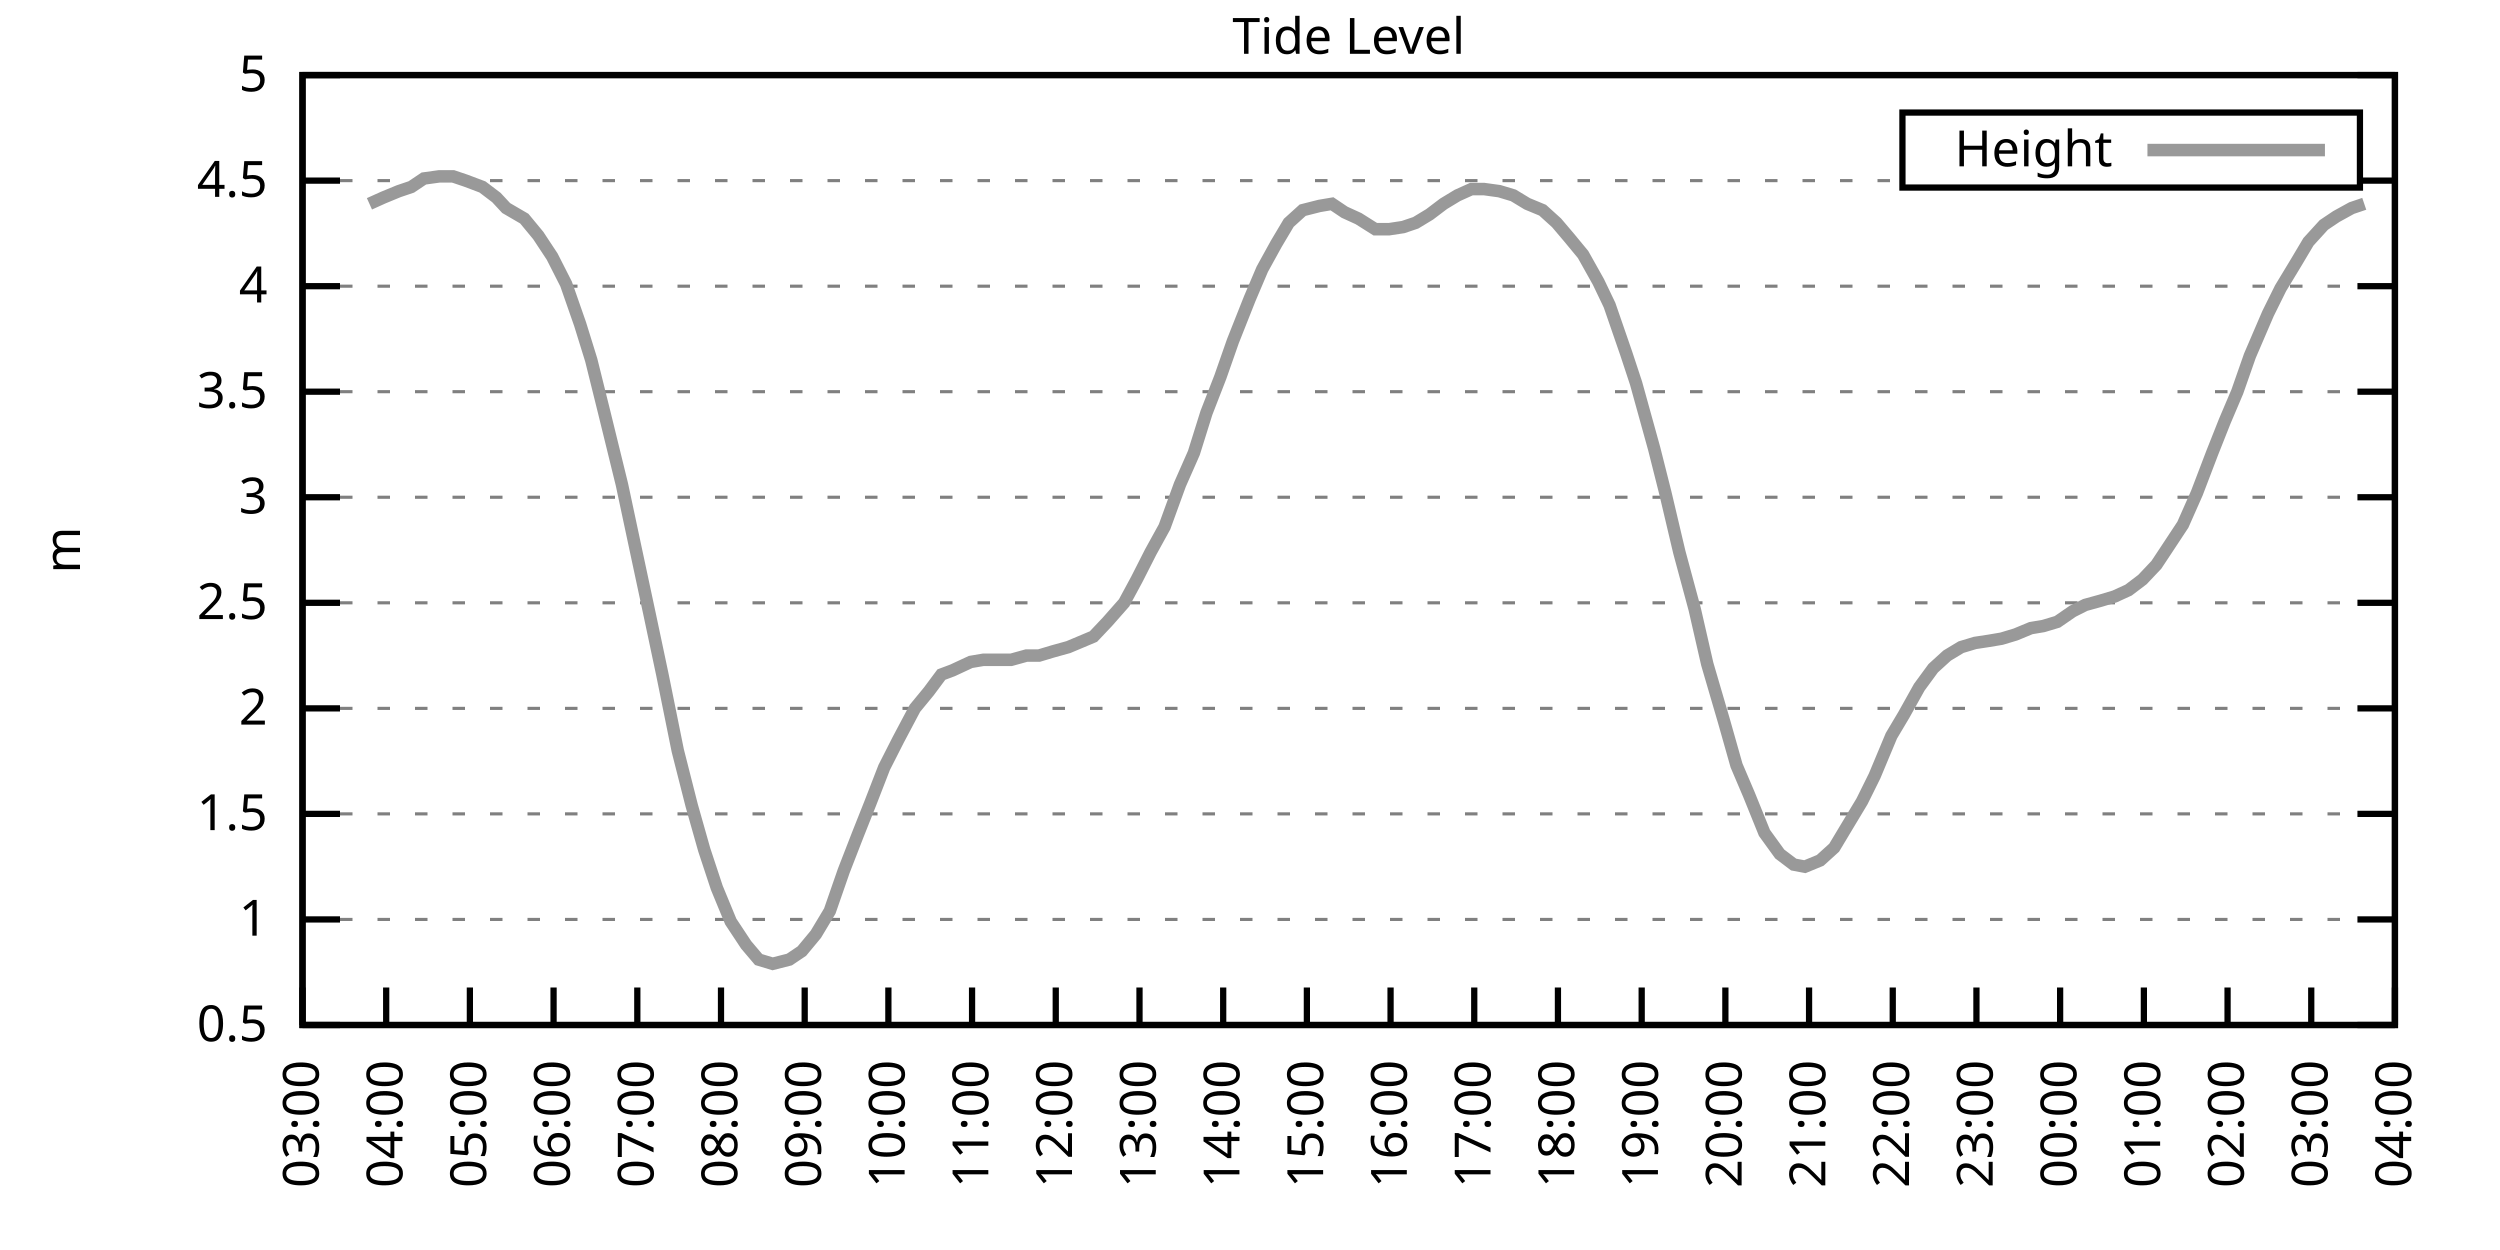
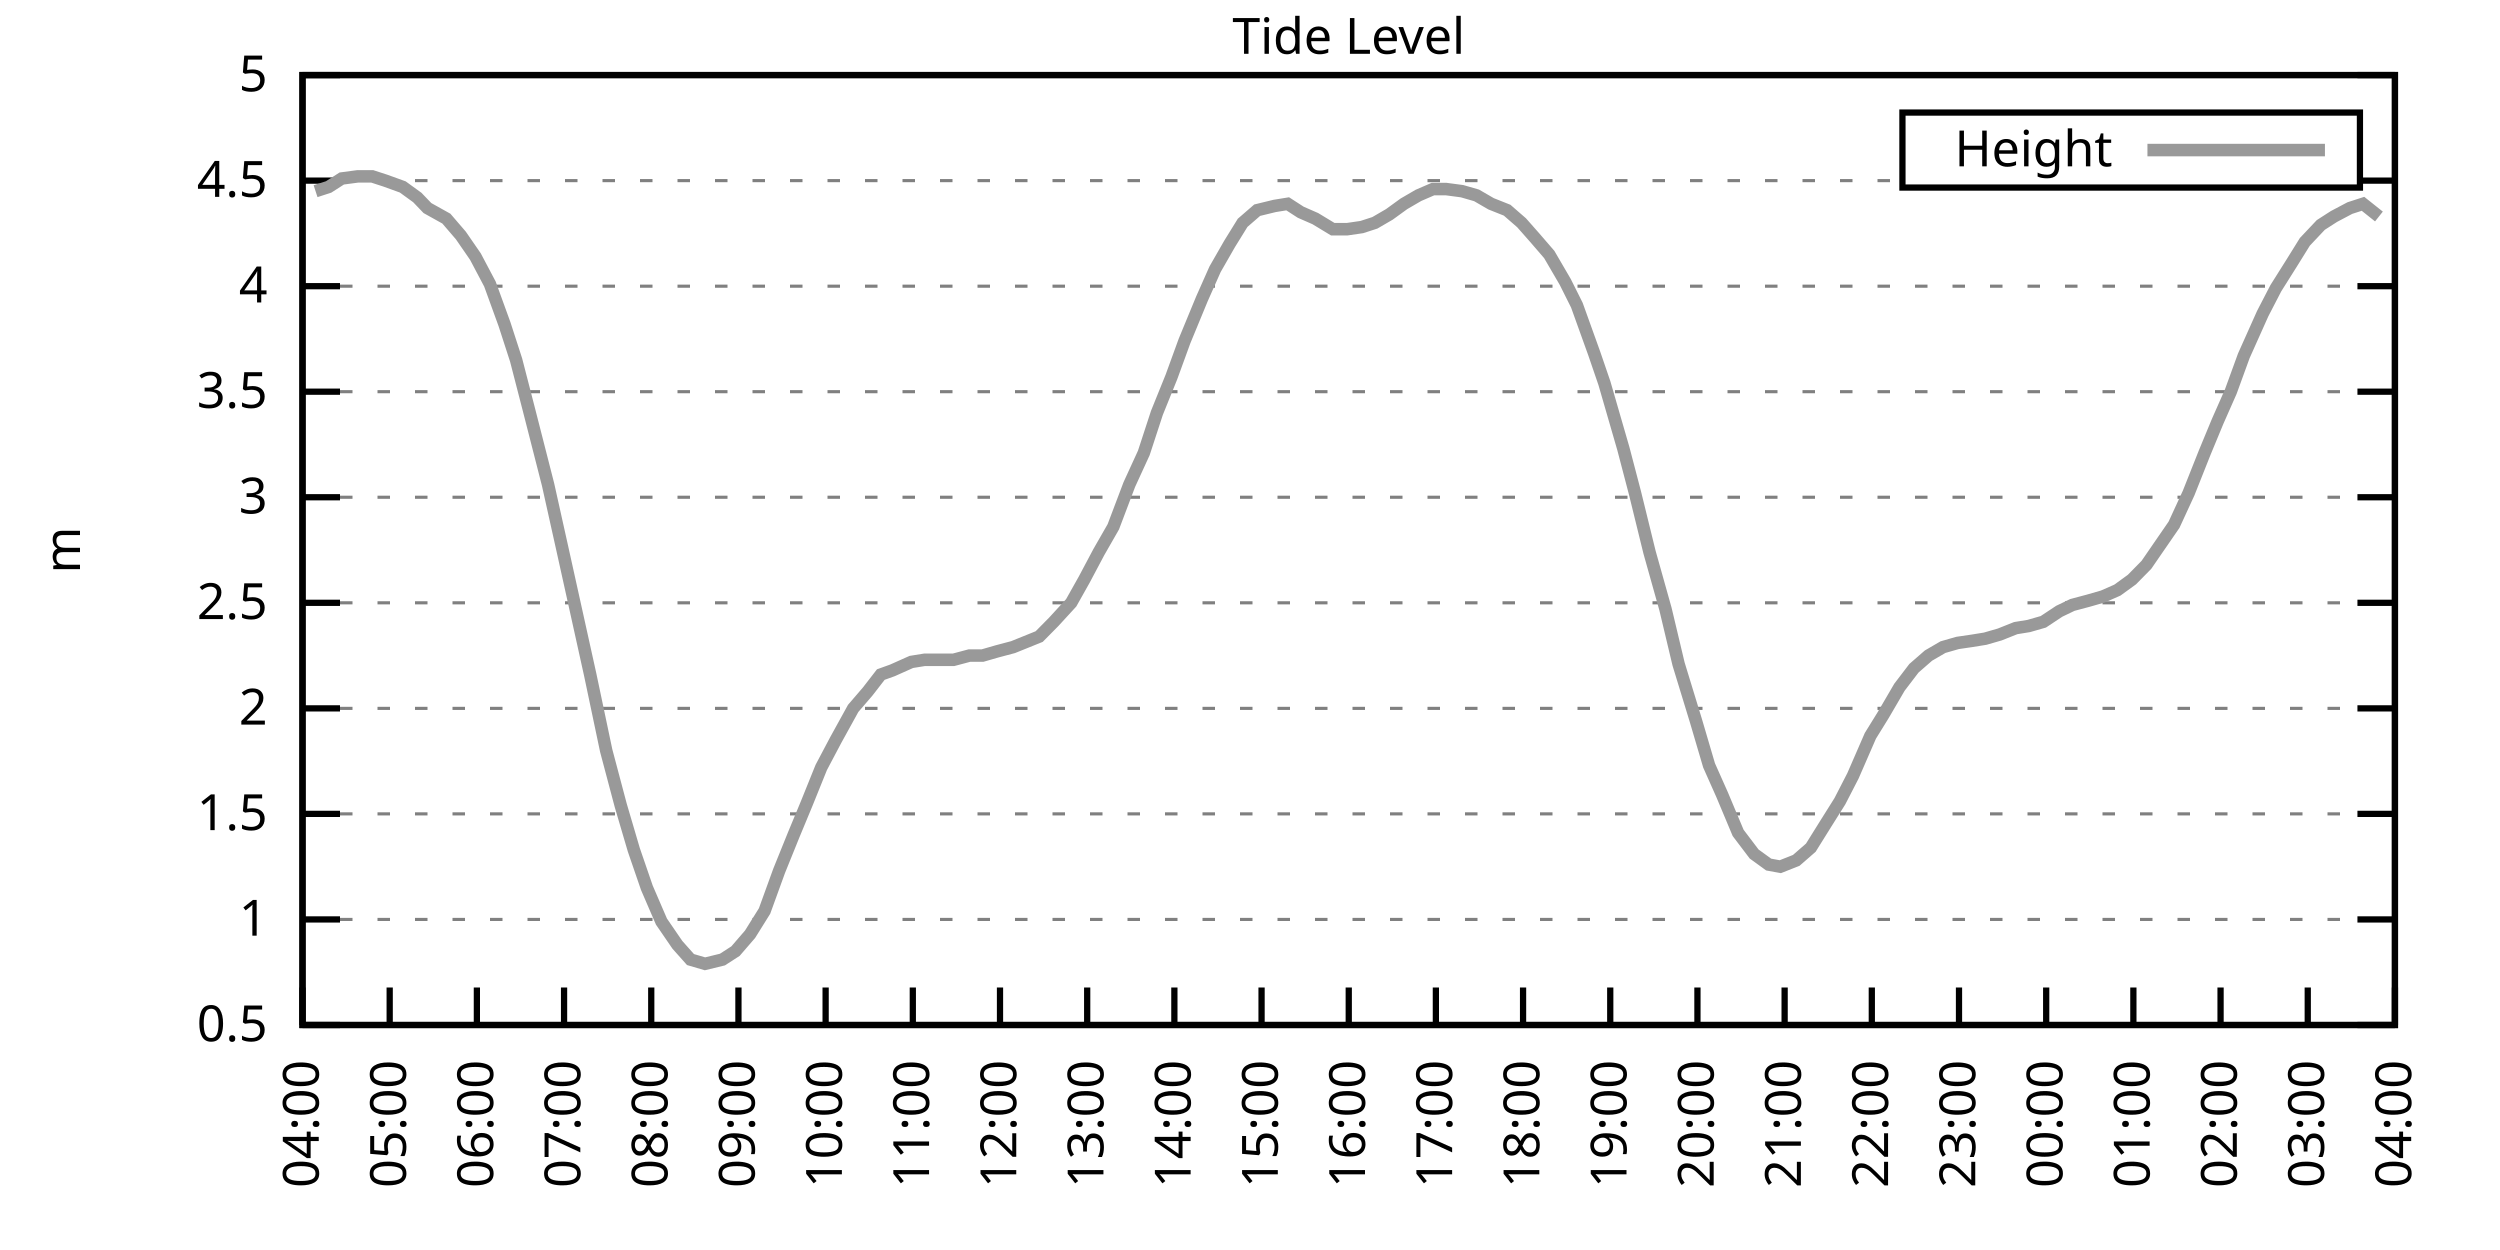
<svg xmlns="http://www.w3.org/2000/svg" xmlns:xlink="http://www.w3.org/1999/xlink" width="400" height="200" viewBox="0 0 400 200">
  <g id="gnuplot_canvas">
    <rect x="0" y="0" width="400" height="200" fill="none" />
    <defs>
      <circle id="gpDot" r="0.5" stroke-width="0.5" stroke="currentColor" />
      <path id="gpPt0" stroke-width="0.333" stroke="currentColor" d="M-1,0 h2 M0,-1 v2" />
      <path id="gpPt1" stroke-width="0.333" stroke="currentColor" d="M-1,-1 L1,1 M1,-1 L-1,1" />
      <path id="gpPt2" stroke-width="0.333" stroke="currentColor" d="M-1,0 L1,0 M0,-1 L0,1 M-1,-1 L1,1 M-1,1 L1,-1" />
      <rect id="gpPt3" stroke-width="0.333" stroke="currentColor" x="-1" y="-1" width="2" height="2" />
      <rect id="gpPt4" stroke-width="0.333" stroke="currentColor" fill="currentColor" x="-1" y="-1" width="2" height="2" />
      <circle id="gpPt5" stroke-width="0.333" stroke="currentColor" cx="0" cy="0" r="1" />
      <use xlink:href="#gpPt5" id="gpPt6" fill="currentColor" stroke="none" />
      <path id="gpPt7" stroke-width="0.333" stroke="currentColor" d="M0,-1.33 L-1.33,0.67 L1.33,0.67 z" />
      <use xlink:href="#gpPt7" id="gpPt8" fill="currentColor" stroke="none" />
      <use xlink:href="#gpPt7" id="gpPt9" stroke="currentColor" transform="rotate(180)" />
      <use xlink:href="#gpPt9" id="gpPt10" fill="currentColor" stroke="none" />
      <use xlink:href="#gpPt3" id="gpPt11" stroke="currentColor" transform="rotate(45)" />
      <use xlink:href="#gpPt11" id="gpPt12" fill="currentColor" stroke="none" />
      <path id="gpPt13" stroke-width="0.333" stroke="currentColor" d="M0,1.330 L1.265,0.411 L0.782,-1.067 L-0.782,-1.076 L-1.265,0.411 z" />
      <use xlink:href="#gpPt13" id="gpPt14" fill="currentColor" stroke="none" />
      <filter id="textbox" filterUnits="objectBoundingBox" x="0" y="0" height="1" width="1">
        <feFlood flood-color="white" flood-opacity="1" result="bgnd" />
        <feComposite in="SourceGraphic" in2="bgnd" operator="atop" />
      </filter>
      <filter id="greybox" filterUnits="objectBoundingBox" x="0" y="0" height="1" width="1">
        <feFlood flood-color="lightgrey" flood-opacity="1" result="grey" />
        <feComposite in="SourceGraphic" in2="grey" operator="atop" />
      </filter>
    </defs>
    <g fill="none" color="white" stroke="currentColor" stroke-width="1.00" stroke-linecap="butt" stroke-linejoin="miter">
</g>
    <g fill="none" color="black" stroke="currentColor" stroke-width="1.00" stroke-linecap="butt" stroke-linejoin="miter">
      <g stroke="none" shape-rendering="crispEdges">
        <polygon fill="rgb(255, 255, 255)" points="48.40,164.00 383.18,164.00 383.18,12.02 48.40,12.02 " />
      </g>
    </g>
    <g fill="none" color="black" stroke="currentColor" stroke-width="1.00" stroke-linecap="butt" stroke-linejoin="miter">
</g>
    <g fill="none" color="black" stroke="black" stroke-width="0.50" stroke-linecap="butt" stroke-linejoin="miter">
</g>
    <g fill="none" color="gray" stroke="currentColor" stroke-width="0.50" stroke-linecap="butt" stroke-linejoin="miter">
      <path stroke="gray" stroke-dasharray="2,4" class="gridline" d="M48.40,164.00 L383.19,164.00  " />
    </g>
    <g fill="none" color="gray" stroke="gray" stroke-width="1.00" stroke-linecap="butt" stroke-linejoin="miter">
</g>
    <g fill="none" color="black" stroke="currentColor" stroke-width="1.00" stroke-linecap="butt" stroke-linejoin="miter">
      <path stroke="black" d="M48.40,164.00 L54.40,164.00 M383.19,164.00 L377.19,164.00  " />
      <g transform="translate(42.80,166.60)" stroke="none" fill="black" font-family="Sans" font-size="8.00" text-anchor="end">
        <text>
          <tspan font-family="Sans"> 0.5</tspan>
        </text>
      </g>
    </g>
    <g fill="none" color="black" stroke="currentColor" stroke-width="1.00" stroke-linecap="butt" stroke-linejoin="miter">
</g>
    <g fill="none" color="black" stroke="black" stroke-width="0.50" stroke-linecap="butt" stroke-linejoin="miter">
</g>
    <g fill="none" color="gray" stroke="currentColor" stroke-width="0.50" stroke-linecap="butt" stroke-linejoin="miter">
      <path stroke="gray" stroke-dasharray="2,4" class="gridline" d="M48.40,147.11 L383.19,147.11  " />
    </g>
    <g fill="none" color="gray" stroke="gray" stroke-width="1.00" stroke-linecap="butt" stroke-linejoin="miter">
</g>
    <g fill="none" color="black" stroke="currentColor" stroke-width="1.00" stroke-linecap="butt" stroke-linejoin="miter">
      <path stroke="black" d="M48.40,147.11 L54.40,147.11 M383.19,147.11 L377.19,147.11  " />
      <g transform="translate(42.80,149.71)" stroke="none" fill="black" font-family="Sans" font-size="8.00" text-anchor="end">
        <text>
          <tspan font-family="Sans"> 1</tspan>
        </text>
      </g>
    </g>
    <g fill="none" color="black" stroke="currentColor" stroke-width="1.00" stroke-linecap="butt" stroke-linejoin="miter">
</g>
    <g fill="none" color="black" stroke="black" stroke-width="0.50" stroke-linecap="butt" stroke-linejoin="miter">
</g>
    <g fill="none" color="gray" stroke="currentColor" stroke-width="0.50" stroke-linecap="butt" stroke-linejoin="miter">
      <path stroke="gray" stroke-dasharray="2,4" class="gridline" d="M48.40,130.22 L383.19,130.22  " />
    </g>
    <g fill="none" color="gray" stroke="gray" stroke-width="1.00" stroke-linecap="butt" stroke-linejoin="miter">
</g>
    <g fill="none" color="black" stroke="currentColor" stroke-width="1.00" stroke-linecap="butt" stroke-linejoin="miter">
      <path stroke="black" d="M48.40,130.22 L54.40,130.22 M383.19,130.22 L377.19,130.22  " />
      <g transform="translate(42.80,132.82)" stroke="none" fill="black" font-family="Sans" font-size="8.00" text-anchor="end">
        <text>
          <tspan font-family="Sans"> 1.5</tspan>
        </text>
      </g>
    </g>
    <g fill="none" color="black" stroke="currentColor" stroke-width="1.00" stroke-linecap="butt" stroke-linejoin="miter">
</g>
    <g fill="none" color="black" stroke="black" stroke-width="0.50" stroke-linecap="butt" stroke-linejoin="miter">
</g>
    <g fill="none" color="gray" stroke="currentColor" stroke-width="0.50" stroke-linecap="butt" stroke-linejoin="miter">
      <path stroke="gray" stroke-dasharray="2,4" class="gridline" d="M48.40,113.34 L383.19,113.34  " />
    </g>
    <g fill="none" color="gray" stroke="gray" stroke-width="1.00" stroke-linecap="butt" stroke-linejoin="miter">
</g>
    <g fill="none" color="black" stroke="currentColor" stroke-width="1.00" stroke-linecap="butt" stroke-linejoin="miter">
      <path stroke="black" d="M48.40,113.34 L54.40,113.34 M383.19,113.34 L377.19,113.34  " />
      <g transform="translate(42.80,115.94)" stroke="none" fill="black" font-family="Sans" font-size="8.00" text-anchor="end">
        <text>
          <tspan font-family="Sans"> 2</tspan>
        </text>
      </g>
    </g>
    <g fill="none" color="black" stroke="currentColor" stroke-width="1.00" stroke-linecap="butt" stroke-linejoin="miter">
</g>
    <g fill="none" color="black" stroke="black" stroke-width="0.50" stroke-linecap="butt" stroke-linejoin="miter">
</g>
    <g fill="none" color="gray" stroke="currentColor" stroke-width="0.50" stroke-linecap="butt" stroke-linejoin="miter">
      <path stroke="gray" stroke-dasharray="2,4" class="gridline" d="M48.40,96.45 L383.19,96.45  " />
    </g>
    <g fill="none" color="gray" stroke="gray" stroke-width="1.00" stroke-linecap="butt" stroke-linejoin="miter">
</g>
    <g fill="none" color="black" stroke="currentColor" stroke-width="1.00" stroke-linecap="butt" stroke-linejoin="miter">
      <path stroke="black" d="M48.40,96.45 L54.40,96.45 M383.19,96.45 L377.19,96.45  " />
      <g transform="translate(42.80,99.05)" stroke="none" fill="black" font-family="Sans" font-size="8.00" text-anchor="end">
        <text>
          <tspan font-family="Sans"> 2.5</tspan>
        </text>
      </g>
    </g>
    <g fill="none" color="black" stroke="currentColor" stroke-width="1.00" stroke-linecap="butt" stroke-linejoin="miter">
</g>
    <g fill="none" color="black" stroke="black" stroke-width="0.50" stroke-linecap="butt" stroke-linejoin="miter">
</g>
    <g fill="none" color="gray" stroke="currentColor" stroke-width="0.50" stroke-linecap="butt" stroke-linejoin="miter">
      <path stroke="gray" stroke-dasharray="2,4" class="gridline" d="M48.40,79.56 L383.19,79.56  " />
    </g>
    <g fill="none" color="gray" stroke="gray" stroke-width="1.00" stroke-linecap="butt" stroke-linejoin="miter">
</g>
    <g fill="none" color="black" stroke="currentColor" stroke-width="1.00" stroke-linecap="butt" stroke-linejoin="miter">
      <path stroke="black" d="M48.40,79.56 L54.40,79.56 M383.19,79.56 L377.19,79.56  " />
      <g transform="translate(42.80,82.16)" stroke="none" fill="black" font-family="Sans" font-size="8.00" text-anchor="end">
        <text>
          <tspan font-family="Sans"> 3</tspan>
        </text>
      </g>
    </g>
    <g fill="none" color="black" stroke="currentColor" stroke-width="1.00" stroke-linecap="butt" stroke-linejoin="miter">
</g>
    <g fill="none" color="black" stroke="black" stroke-width="0.50" stroke-linecap="butt" stroke-linejoin="miter">
</g>
    <g fill="none" color="gray" stroke="currentColor" stroke-width="0.50" stroke-linecap="butt" stroke-linejoin="miter">
      <path stroke="gray" stroke-dasharray="2,4" class="gridline" d="M48.40,62.67 L383.19,62.67  " />
    </g>
    <g fill="none" color="gray" stroke="gray" stroke-width="1.00" stroke-linecap="butt" stroke-linejoin="miter">
</g>
    <g fill="none" color="black" stroke="currentColor" stroke-width="1.00" stroke-linecap="butt" stroke-linejoin="miter">
      <path stroke="black" d="M48.40,62.67 L54.40,62.67 M383.19,62.67 L377.19,62.67  " />
      <g transform="translate(42.80,65.27)" stroke="none" fill="black" font-family="Sans" font-size="8.00" text-anchor="end">
        <text>
          <tspan font-family="Sans"> 3.5</tspan>
        </text>
      </g>
    </g>
    <g fill="none" color="black" stroke="currentColor" stroke-width="1.00" stroke-linecap="butt" stroke-linejoin="miter">
</g>
    <g fill="none" color="black" stroke="black" stroke-width="0.50" stroke-linecap="butt" stroke-linejoin="miter">
</g>
    <g fill="none" color="gray" stroke="currentColor" stroke-width="0.50" stroke-linecap="butt" stroke-linejoin="miter">
      <path stroke="gray" stroke-dasharray="2,4" class="gridline" d="M48.40,45.79 L383.19,45.79  " />
    </g>
    <g fill="none" color="gray" stroke="gray" stroke-width="1.00" stroke-linecap="butt" stroke-linejoin="miter">
</g>
    <g fill="none" color="black" stroke="currentColor" stroke-width="1.00" stroke-linecap="butt" stroke-linejoin="miter">
      <path stroke="black" d="M48.40,45.79 L54.40,45.79 M383.19,45.79 L377.19,45.79  " />
      <g transform="translate(42.80,48.39)" stroke="none" fill="black" font-family="Sans" font-size="8.00" text-anchor="end">
        <text>
          <tspan font-family="Sans"> 4</tspan>
        </text>
      </g>
    </g>
    <g fill="none" color="black" stroke="currentColor" stroke-width="1.00" stroke-linecap="butt" stroke-linejoin="miter">
</g>
    <g fill="none" color="black" stroke="black" stroke-width="0.50" stroke-linecap="butt" stroke-linejoin="miter">
</g>
    <g fill="none" color="gray" stroke="currentColor" stroke-width="0.50" stroke-linecap="butt" stroke-linejoin="miter">
      <path stroke="gray" stroke-dasharray="2,4" class="gridline" d="M48.40,28.90 L304.39,28.90 M377.59,28.90 L383.19,28.90  " />
    </g>
    <g fill="none" color="gray" stroke="gray" stroke-width="1.00" stroke-linecap="butt" stroke-linejoin="miter">
</g>
    <g fill="none" color="black" stroke="currentColor" stroke-width="1.00" stroke-linecap="butt" stroke-linejoin="miter">
      <path stroke="black" d="M48.40,28.90 L54.40,28.90 M383.19,28.90 L377.19,28.90  " />
      <g transform="translate(42.80,31.50)" stroke="none" fill="black" font-family="Sans" font-size="8.00" text-anchor="end">
        <text>
          <tspan font-family="Sans"> 4.5</tspan>
        </text>
      </g>
    </g>
    <g fill="none" color="black" stroke="currentColor" stroke-width="1.00" stroke-linecap="butt" stroke-linejoin="miter">
</g>
    <g fill="none" color="black" stroke="black" stroke-width="0.50" stroke-linecap="butt" stroke-linejoin="miter">
</g>
    <g fill="none" color="gray" stroke="currentColor" stroke-width="0.50" stroke-linecap="butt" stroke-linejoin="miter">
      <path stroke="gray" stroke-dasharray="2,4" class="gridline" d="M48.40,12.01 L383.19,12.01  " />
    </g>
    <g fill="none" color="gray" stroke="gray" stroke-width="1.00" stroke-linecap="butt" stroke-linejoin="miter">
</g>
    <g fill="none" color="black" stroke="currentColor" stroke-width="1.00" stroke-linecap="butt" stroke-linejoin="miter">
      <path stroke="black" d="M48.40,12.01 L54.40,12.01 M383.19,12.01 L377.19,12.01  " />
      <g transform="translate(42.80,14.61)" stroke="none" fill="black" font-family="Sans" font-size="8.00" text-anchor="end">
        <text>
          <tspan font-family="Sans"> 5</tspan>
        </text>
      </g>
    </g>
    <g fill="none" color="black" stroke="currentColor" stroke-width="1.00" stroke-linecap="butt" stroke-linejoin="miter">
      <path stroke="black" d="M48.40,164.00 L48.40,158.00  " />
      <g transform="translate(51.00,169.60) rotate(270.00)" stroke="none" fill="black" font-family="Sans" font-size="8.00" text-anchor="end">
        <text>
-           <tspan font-family="Sans">03:00</tspan>
-         </text>
-       </g>
-     </g>
-     <g fill="none" color="black" stroke="currentColor" stroke-width="1.00" stroke-linecap="butt" stroke-linejoin="miter">
-       <path stroke="black" d="M61.79,164.00 L61.79,158.00  " />
-       <g transform="translate(64.39,169.60) rotate(270.00)" stroke="none" fill="black" font-family="Sans" font-size="8.00" text-anchor="end">
-         <text>
          <tspan font-family="Sans">04:00</tspan>
        </text>
      </g>
    </g>
    <g fill="none" color="black" stroke="currentColor" stroke-width="1.00" stroke-linecap="butt" stroke-linejoin="miter">
-       <path stroke="black" d="M75.18,164.00 L75.18,158.00  " />
-       <g transform="translate(77.78,169.60) rotate(270.00)" stroke="none" fill="black" font-family="Sans" font-size="8.00" text-anchor="end">
+       <path stroke="black" d="M62.35,164.00 L62.35,158.00  " />
+       <g transform="translate(64.95,169.60) rotate(270.00)" stroke="none" fill="black" font-family="Sans" font-size="8.00" text-anchor="end">
        <text>
          <tspan font-family="Sans">05:00</tspan>
        </text>
      </g>
    </g>
    <g fill="none" color="black" stroke="currentColor" stroke-width="1.00" stroke-linecap="butt" stroke-linejoin="miter">
-       <path stroke="black" d="M88.57,164.00 L88.57,158.00  " />
-       <g transform="translate(91.17,169.60) rotate(270.00)" stroke="none" fill="black" font-family="Sans" font-size="8.00" text-anchor="end">
+       <path stroke="black" d="M76.30,164.00 L76.30,158.00  " />
+       <g transform="translate(78.90,169.60) rotate(270.00)" stroke="none" fill="black" font-family="Sans" font-size="8.00" text-anchor="end">
        <text>
          <tspan font-family="Sans">06:00</tspan>
        </text>
      </g>
    </g>
    <g fill="none" color="black" stroke="currentColor" stroke-width="1.00" stroke-linecap="butt" stroke-linejoin="miter">
-       <path stroke="black" d="M101.97,164.00 L101.97,158.00  " />
-       <g transform="translate(104.57,169.60) rotate(270.00)" stroke="none" fill="black" font-family="Sans" font-size="8.00" text-anchor="end">
+       <path stroke="black" d="M90.25,164.00 L90.25,158.00  " />
+       <g transform="translate(92.85,169.60) rotate(270.00)" stroke="none" fill="black" font-family="Sans" font-size="8.00" text-anchor="end">
        <text>
          <tspan font-family="Sans">07:00</tspan>
        </text>
      </g>
    </g>
    <g fill="none" color="black" stroke="currentColor" stroke-width="1.00" stroke-linecap="butt" stroke-linejoin="miter">
-       <path stroke="black" d="M115.36,164.00 L115.36,158.00  " />
-       <g transform="translate(117.96,169.60) rotate(270.00)" stroke="none" fill="black" font-family="Sans" font-size="8.00" text-anchor="end">
+       <path stroke="black" d="M104.20,164.00 L104.20,158.00  " />
+       <g transform="translate(106.80,169.60) rotate(270.00)" stroke="none" fill="black" font-family="Sans" font-size="8.00" text-anchor="end">
        <text>
          <tspan font-family="Sans">08:00</tspan>
        </text>
      </g>
    </g>
    <g fill="none" color="black" stroke="currentColor" stroke-width="1.00" stroke-linecap="butt" stroke-linejoin="miter">
-       <path stroke="black" d="M128.75,164.00 L128.75,158.00  " />
-       <g transform="translate(131.35,169.60) rotate(270.00)" stroke="none" fill="black" font-family="Sans" font-size="8.00" text-anchor="end">
+       <path stroke="black" d="M118.15,164.00 L118.15,158.00  " />
+       <g transform="translate(120.75,169.60) rotate(270.00)" stroke="none" fill="black" font-family="Sans" font-size="8.00" text-anchor="end">
        <text>
          <tspan font-family="Sans">09:00</tspan>
        </text>
      </g>
    </g>
    <g fill="none" color="black" stroke="currentColor" stroke-width="1.00" stroke-linecap="butt" stroke-linejoin="miter">
-       <path stroke="black" d="M142.14,164.00 L142.14,158.00  " />
-       <g transform="translate(144.74,169.60) rotate(270.00)" stroke="none" fill="black" font-family="Sans" font-size="8.00" text-anchor="end">
+       <path stroke="black" d="M132.10,164.00 L132.10,158.00  " />
+       <g transform="translate(134.70,169.60) rotate(270.00)" stroke="none" fill="black" font-family="Sans" font-size="8.00" text-anchor="end">
        <text>
          <tspan font-family="Sans">10:00</tspan>
        </text>
      </g>
    </g>
    <g fill="none" color="black" stroke="currentColor" stroke-width="1.00" stroke-linecap="butt" stroke-linejoin="miter">
-       <path stroke="black" d="M155.53,164.00 L155.53,158.00  " />
-       <g transform="translate(158.13,169.60) rotate(270.00)" stroke="none" fill="black" font-family="Sans" font-size="8.00" text-anchor="end">
+       <path stroke="black" d="M146.05,164.00 L146.05,158.00  " />
+       <g transform="translate(148.65,169.60) rotate(270.00)" stroke="none" fill="black" font-family="Sans" font-size="8.00" text-anchor="end">
        <text>
          <tspan font-family="Sans">11:00</tspan>
        </text>
      </g>
    </g>
    <g fill="none" color="black" stroke="currentColor" stroke-width="1.00" stroke-linecap="butt" stroke-linejoin="miter">
-       <path stroke="black" d="M168.92,164.00 L168.92,158.00  " />
-       <g transform="translate(171.52,169.60) rotate(270.00)" stroke="none" fill="black" font-family="Sans" font-size="8.00" text-anchor="end">
+       <path stroke="black" d="M160.00,164.00 L160.00,158.00  " />
+       <g transform="translate(162.60,169.60) rotate(270.00)" stroke="none" fill="black" font-family="Sans" font-size="8.00" text-anchor="end">
        <text>
          <tspan font-family="Sans">12:00</tspan>
        </text>
      </g>
    </g>
    <g fill="none" color="black" stroke="currentColor" stroke-width="1.00" stroke-linecap="butt" stroke-linejoin="miter">
-       <path stroke="black" d="M182.32,164.00 L182.32,158.00  " />
-       <g transform="translate(184.92,169.60) rotate(270.00)" stroke="none" fill="black" font-family="Sans" font-size="8.00" text-anchor="end">
+       <path stroke="black" d="M173.95,164.00 L173.95,158.00  " />
+       <g transform="translate(176.55,169.60) rotate(270.00)" stroke="none" fill="black" font-family="Sans" font-size="8.00" text-anchor="end">
        <text>
          <tspan font-family="Sans">13:00</tspan>
        </text>
      </g>
    </g>
    <g fill="none" color="black" stroke="currentColor" stroke-width="1.00" stroke-linecap="butt" stroke-linejoin="miter">
-       <path stroke="black" d="M195.71,164.00 L195.71,158.00  " />
-       <g transform="translate(198.31,169.60) rotate(270.00)" stroke="none" fill="black" font-family="Sans" font-size="8.00" text-anchor="end">
+       <path stroke="black" d="M187.90,164.00 L187.90,158.00  " />
+       <g transform="translate(190.50,169.60) rotate(270.00)" stroke="none" fill="black" font-family="Sans" font-size="8.00" text-anchor="end">
        <text>
          <tspan font-family="Sans">14:00</tspan>
        </text>
      </g>
    </g>
    <g fill="none" color="black" stroke="currentColor" stroke-width="1.00" stroke-linecap="butt" stroke-linejoin="miter">
-       <path stroke="black" d="M209.10,164.00 L209.10,158.00  " />
-       <g transform="translate(211.70,169.60) rotate(270.00)" stroke="none" fill="black" font-family="Sans" font-size="8.00" text-anchor="end">
+       <path stroke="black" d="M201.85,164.00 L201.85,158.00  " />
+       <g transform="translate(204.45,169.60) rotate(270.00)" stroke="none" fill="black" font-family="Sans" font-size="8.00" text-anchor="end">
        <text>
          <tspan font-family="Sans">15:00</tspan>
        </text>
      </g>
    </g>
    <g fill="none" color="black" stroke="currentColor" stroke-width="1.00" stroke-linecap="butt" stroke-linejoin="miter">
-       <path stroke="black" d="M222.49,164.00 L222.49,158.00  " />
-       <g transform="translate(225.09,169.60) rotate(270.00)" stroke="none" fill="black" font-family="Sans" font-size="8.00" text-anchor="end">
+       <path stroke="black" d="M215.80,164.00 L215.80,158.00  " />
+       <g transform="translate(218.40,169.60) rotate(270.00)" stroke="none" fill="black" font-family="Sans" font-size="8.00" text-anchor="end">
        <text>
          <tspan font-family="Sans">16:00</tspan>
        </text>
      </g>
    </g>
    <g fill="none" color="black" stroke="currentColor" stroke-width="1.00" stroke-linecap="butt" stroke-linejoin="miter">
-       <path stroke="black" d="M235.88,164.00 L235.88,158.00  " />
-       <g transform="translate(238.48,169.60) rotate(270.00)" stroke="none" fill="black" font-family="Sans" font-size="8.00" text-anchor="end">
+       <path stroke="black" d="M229.74,164.00 L229.74,158.00  " />
+       <g transform="translate(232.34,169.60) rotate(270.00)" stroke="none" fill="black" font-family="Sans" font-size="8.00" text-anchor="end">
        <text>
          <tspan font-family="Sans">17:00</tspan>
        </text>
      </g>
    </g>
    <g fill="none" color="black" stroke="currentColor" stroke-width="1.00" stroke-linecap="butt" stroke-linejoin="miter">
-       <path stroke="black" d="M249.27,164.00 L249.27,158.00  " />
-       <g transform="translate(251.87,169.60) rotate(270.00)" stroke="none" fill="black" font-family="Sans" font-size="8.00" text-anchor="end">
+       <path stroke="black" d="M243.69,164.00 L243.69,158.00  " />
+       <g transform="translate(246.29,169.60) rotate(270.00)" stroke="none" fill="black" font-family="Sans" font-size="8.00" text-anchor="end">
        <text>
          <tspan font-family="Sans">18:00</tspan>
        </text>
      </g>
    </g>
    <g fill="none" color="black" stroke="currentColor" stroke-width="1.00" stroke-linecap="butt" stroke-linejoin="miter">
-       <path stroke="black" d="M262.67,164.00 L262.67,158.00  " />
-       <g transform="translate(265.27,169.60) rotate(270.00)" stroke="none" fill="black" font-family="Sans" font-size="8.00" text-anchor="end">
+       <path stroke="black" d="M257.64,164.00 L257.64,158.00  " />
+       <g transform="translate(260.24,169.60) rotate(270.00)" stroke="none" fill="black" font-family="Sans" font-size="8.00" text-anchor="end">
        <text>
          <tspan font-family="Sans">19:00</tspan>
        </text>
      </g>
    </g>
    <g fill="none" color="black" stroke="currentColor" stroke-width="1.00" stroke-linecap="butt" stroke-linejoin="miter">
-       <path stroke="black" d="M276.06,164.00 L276.06,158.00  " />
-       <g transform="translate(278.66,169.60) rotate(270.00)" stroke="none" fill="black" font-family="Sans" font-size="8.00" text-anchor="end">
+       <path stroke="black" d="M271.59,164.00 L271.59,158.00  " />
+       <g transform="translate(274.19,169.60) rotate(270.00)" stroke="none" fill="black" font-family="Sans" font-size="8.00" text-anchor="end">
        <text>
          <tspan font-family="Sans">20:00</tspan>
        </text>
      </g>
    </g>
    <g fill="none" color="black" stroke="currentColor" stroke-width="1.00" stroke-linecap="butt" stroke-linejoin="miter">
-       <path stroke="black" d="M289.45,164.00 L289.45,158.00  " />
-       <g transform="translate(292.05,169.60) rotate(270.00)" stroke="none" fill="black" font-family="Sans" font-size="8.00" text-anchor="end">
+       <path stroke="black" d="M285.54,164.00 L285.54,158.00  " />
+       <g transform="translate(288.14,169.60) rotate(270.00)" stroke="none" fill="black" font-family="Sans" font-size="8.00" text-anchor="end">
        <text>
          <tspan font-family="Sans">21:00</tspan>
        </text>
      </g>
    </g>
    <g fill="none" color="black" stroke="currentColor" stroke-width="1.00" stroke-linecap="butt" stroke-linejoin="miter">
-       <path stroke="black" d="M302.84,164.00 L302.84,158.00  " />
-       <g transform="translate(305.44,169.60) rotate(270.00)" stroke="none" fill="black" font-family="Sans" font-size="8.00" text-anchor="end">
+       <path stroke="black" d="M299.49,164.00 L299.49,158.00  " />
+       <g transform="translate(302.09,169.60) rotate(270.00)" stroke="none" fill="black" font-family="Sans" font-size="8.00" text-anchor="end">
        <text>
          <tspan font-family="Sans">22:00</tspan>
        </text>
      </g>
    </g>
    <g fill="none" color="black" stroke="currentColor" stroke-width="1.00" stroke-linecap="butt" stroke-linejoin="miter">
-       <path stroke="black" d="M316.23,164.00 L316.23,158.00  " />
-       <g transform="translate(318.83,169.60) rotate(270.00)" stroke="none" fill="black" font-family="Sans" font-size="8.00" text-anchor="end">
+       <path stroke="black" d="M313.44,164.00 L313.44,158.00  " />
+       <g transform="translate(316.04,169.60) rotate(270.00)" stroke="none" fill="black" font-family="Sans" font-size="8.00" text-anchor="end">
        <text>
          <tspan font-family="Sans">23:00</tspan>
        </text>
      </g>
    </g>
    <g fill="none" color="black" stroke="currentColor" stroke-width="1.00" stroke-linecap="butt" stroke-linejoin="miter">
-       <path stroke="black" d="M329.62,164.00 L329.62,158.00  " />
-       <g transform="translate(332.22,169.60) rotate(270.00)" stroke="none" fill="black" font-family="Sans" font-size="8.00" text-anchor="end">
+       <path stroke="black" d="M327.39,164.00 L327.39,158.00  " />
+       <g transform="translate(329.99,169.60) rotate(270.00)" stroke="none" fill="black" font-family="Sans" font-size="8.00" text-anchor="end">
        <text>
          <tspan font-family="Sans">00:00</tspan>
        </text>
      </g>
    </g>
    <g fill="none" color="black" stroke="currentColor" stroke-width="1.00" stroke-linecap="butt" stroke-linejoin="miter">
-       <path stroke="black" d="M343.02,164.00 L343.02,158.00  " />
-       <g transform="translate(345.62,169.60) rotate(270.00)" stroke="none" fill="black" font-family="Sans" font-size="8.00" text-anchor="end">
+       <path stroke="black" d="M341.34,164.00 L341.34,158.00  " />
+       <g transform="translate(343.94,169.60) rotate(270.00)" stroke="none" fill="black" font-family="Sans" font-size="8.00" text-anchor="end">
        <text>
          <tspan font-family="Sans">01:00</tspan>
        </text>
      </g>
    </g>
    <g fill="none" color="black" stroke="currentColor" stroke-width="1.00" stroke-linecap="butt" stroke-linejoin="miter">
-       <path stroke="black" d="M356.41,164.00 L356.41,158.00  " />
-       <g transform="translate(359.01,169.60) rotate(270.00)" stroke="none" fill="black" font-family="Sans" font-size="8.00" text-anchor="end">
+       <path stroke="black" d="M355.29,164.00 L355.29,158.00  " />
+       <g transform="translate(357.89,169.60) rotate(270.00)" stroke="none" fill="black" font-family="Sans" font-size="8.00" text-anchor="end">
        <text>
          <tspan font-family="Sans">02:00</tspan>
        </text>
      </g>
    </g>
    <g fill="none" color="black" stroke="currentColor" stroke-width="1.00" stroke-linecap="butt" stroke-linejoin="miter">
-       <path stroke="black" d="M369.80,164.00 L369.80,158.00  " />
-       <g transform="translate(372.40,169.60) rotate(270.00)" stroke="none" fill="black" font-family="Sans" font-size="8.00" text-anchor="end">
+       <path stroke="black" d="M369.24,164.00 L369.24,158.00  " />
+       <g transform="translate(371.84,169.60) rotate(270.00)" stroke="none" fill="black" font-family="Sans" font-size="8.00" text-anchor="end">
        <text>
          <tspan font-family="Sans">03:00</tspan>
        </text>
      </g>
    </g>
    <g fill="none" color="black" stroke="currentColor" stroke-width="1.00" stroke-linecap="butt" stroke-linejoin="miter">
      <path stroke="black" d="M383.19,164.00 L383.19,158.00  " />
      <g transform="translate(385.79,169.60) rotate(270.00)" stroke="none" fill="black" font-family="Sans" font-size="8.00" text-anchor="end">
        <text>
          <tspan font-family="Sans">04:00</tspan>
        </text>
      </g>
    </g>
    <g fill="none" color="black" stroke="currentColor" stroke-width="1.00" stroke-linecap="butt" stroke-linejoin="miter">
</g>
    <g fill="none" color="black" stroke="currentColor" stroke-width="1.00" stroke-linecap="butt" stroke-linejoin="miter">
      <path stroke="black" d="M48.40,12.01 L48.40,164.00 L383.19,164.00 L383.19,12.01 L48.40,12.01 Z  " />
    </g>
    <g fill="none" color="black" stroke="currentColor" stroke-width="1.00" stroke-linecap="butt" stroke-linejoin="miter">
</g>
    <g fill="none" color="black" stroke="currentColor" stroke-width="1.00" stroke-linecap="butt" stroke-linejoin="miter">
      <path stroke="black" d="M304.39,30.01 L304.39,18.01 L377.59,18.01 L377.59,30.01 L304.39,30.01 Z  " />
    </g>
    <g id="Tide_level_plot_1">
      <g fill="none" color="white" stroke="black" stroke-width="2.00" stroke-linecap="butt" stroke-linejoin="miter">
</g>
      <g fill="none" color="black" stroke="currentColor" stroke-width="2.00" stroke-linecap="butt" stroke-linejoin="miter">
        <g transform="translate(337.99,26.61)" stroke="none" fill="black" font-family="Sans" font-size="8.00" text-anchor="end">
          <text>
            <tspan font-family="Sans">Height</tspan>
          </text>
        </g>
      </g>
      <g fill="none" color="black" stroke="currentColor" stroke-width="2.00" stroke-linecap="butt" stroke-linejoin="miter">
-         <path stroke="rgb(153, 153, 153)" d="M343.59,24.01 L371.99,24.01 M59.11,32.61 L61.35,31.60 L63.80,30.59 L65.81,29.91 L67.82,28.56 L70.27,28.22   L72.50,28.22 L74.51,28.90 L77.19,29.91 L79.42,31.60 L80.99,33.29 L83.89,34.98 L86.12,37.68 L88.35,41.06   L90.58,45.45 L92.82,51.87 L94.60,57.61 L96.61,65.71 L99.51,77.53 L101.74,88.00 L103.98,98.48 L105.98,107.93   L108.44,120.09 L110.67,128.87 L112.68,135.97 L114.69,142.05 L116.92,147.45 L119.38,151.17 L121.38,153.53 L123.62,154.21   L126.29,153.53 L128.30,152.18 L130.54,149.48 L132.77,145.76 L135.00,139.34 L137.23,133.60 L139.24,128.54 L141.47,122.79   L143.70,118.40 L146.38,113.34 L148.61,110.63 L150.62,107.93 L152.41,107.26 L155.31,105.91 L157.32,105.57 L159.33,105.57   L161.78,105.57 L164.24,104.89 L166.25,104.89 L168.48,104.22 L170.93,103.54 L174.95,101.85 L177.18,99.49 L179.86,96.45   L181.87,92.73 L184.10,88.34 L186.33,84.29 L188.79,77.53 L191.02,72.47 L193.03,66.05 L195.26,60.31 L197.27,54.57   L199.95,47.81 L201.96,43.08 L204.19,39.03 L206.20,35.65 L208.43,33.63 L211.11,32.95 L213.12,32.61 L215.13,33.96   L217.36,34.98 L220.04,36.67 L222.27,36.67 L224.50,36.33 L226.51,35.65 L228.74,34.30 L230.97,32.61 L233.20,31.26   L235.44,30.25 L237.44,30.25 L239.90,30.59 L242.13,31.26 L244.36,32.61 L246.82,33.63 L249.05,35.65 L251.06,38.02   L253.29,40.72 L255.75,45.11 L257.53,48.83 L260.21,56.59 L261.77,61.32 L264.67,71.79 L266.46,78.89 L268.69,88.34   L271.15,97.46 L273.16,106.24 L275.83,115.36 L277.84,122.46 L279.85,127.18 L282.31,133.26 L284.76,136.64 L286.99,138.33   L288.78,138.67 L291.23,137.66 L293.47,135.63 L295.70,131.91 L297.93,128.20 L299.94,124.14 L302.62,117.73 L304.63,114.35   L307.08,109.96 L309.31,106.92 L311.54,104.89 L313.78,103.54 L316.01,102.87 L318.24,102.53 L320.25,102.19 L322.48,101.52   L324.94,100.50 L326.95,100.16 L329.18,99.49 L331.63,97.80 L333.64,96.79 L336.10,96.11 L338.33,95.44 L340.56,94.42   L342.79,92.73 L345.02,90.37 L346.59,88.00 L349.26,83.95 L351.50,78.89 L353.95,72.47 L355.96,67.40 L357.97,62.67   L359.98,56.93 L362.88,50.18 L364.89,46.12 L367.34,42.07 L369.35,38.69 L371.81,35.99 L373.82,34.64 L376.27,33.29   L378.28,32.61  " />
+         <path stroke="rgb(153, 153, 153)" d="M343.59,24.01 L371.99,24.01 M50.49,30.59 L52.58,29.91 L54.68,28.56 L57.23,28.22 L59.56,28.22 L61.65,28.90   L64.44,29.91 L66.77,31.60 L68.39,33.29 L71.42,34.98 L73.74,37.68 L76.07,41.06 L78.39,45.45 L80.72,51.87   L82.58,57.61 L84.67,65.71 L87.69,77.53 L90.02,88.00 L92.34,98.48 L94.43,107.93 L96.99,120.09 L99.32,128.87   L101.41,135.97 L103.50,142.05 L105.83,147.45 L108.38,151.17 L110.48,153.53 L112.80,154.21 L115.59,153.53 L117.68,152.18   L120.01,149.48 L122.33,145.76 L124.66,139.34 L126.98,133.60 L129.08,128.54 L131.40,122.79 L133.72,118.40 L136.51,113.34   L138.84,110.63 L140.93,107.93 L142.79,107.26 L145.81,105.91 L147.91,105.57 L150.00,105.57 L152.56,105.57 L155.11,104.89   L157.21,104.89 L159.53,104.22 L162.09,103.54 L166.27,101.85 L168.60,99.49 L171.39,96.45 L173.48,92.73 L175.81,88.34   L178.13,84.29 L180.69,77.53 L183.01,72.47 L185.11,66.05 L187.43,60.31 L189.52,54.57 L192.31,47.81 L194.41,43.08   L196.73,39.03 L198.82,35.65 L201.15,33.63 L203.94,32.95 L206.03,32.61 L208.12,33.96 L210.45,34.98 L213.24,36.67   L215.56,36.67 L217.89,36.33 L219.98,35.65 L222.30,34.30 L224.63,32.61 L226.95,31.26 L229.28,30.25 L231.37,30.25   L233.93,30.59 L236.25,31.26 L238.58,32.61 L241.14,33.63 L243.46,35.65 L245.55,38.02 L247.88,40.72 L250.44,45.11   L252.30,48.83 L255.09,56.59 L256.71,61.32 L259.74,71.79 L261.60,78.89 L263.92,88.34 L266.48,97.46 L268.57,106.24   L271.36,115.36 L273.45,122.46 L275.55,127.18 L278.10,133.26 L280.66,136.64 L282.99,138.33 L284.85,138.67 L287.40,137.66   L289.73,135.63 L292.05,131.91 L294.38,128.20 L296.47,124.14 L299.26,117.73 L301.35,114.35 L303.91,109.96 L306.23,106.92   L308.56,104.89 L310.88,103.54 L313.21,102.87 L315.53,102.53 L317.63,102.19 L319.95,101.52 L322.51,100.50 L324.60,100.16   L326.93,99.49 L329.48,97.80 L331.58,96.79 L334.13,96.11 L336.46,95.44 L338.78,94.42 L341.11,92.73 L343.43,90.37   L345.06,88.00 L347.85,83.95 L350.18,78.89 L352.73,72.47 L354.83,67.40 L356.92,62.67 L359.01,56.93 L362.03,50.18   L364.13,46.12 L366.68,42.07 L368.78,38.69 L371.33,35.99 L373.43,34.64 L375.98,33.29 L378.08,32.61 L380.63,34.64    " />
      </g>
    </g>
    <g fill="none" color="black" stroke="currentColor" stroke-width="2.00" stroke-linecap="butt" stroke-linejoin="miter">
</g>
    <g fill="none" color="black" stroke="black" stroke-width="1.00" stroke-linecap="butt" stroke-linejoin="miter">
</g>
    <g fill="none" color="black" stroke="currentColor" stroke-width="1.00" stroke-linecap="butt" stroke-linejoin="miter">
      <path stroke="black" d="M48.40,12.01 L48.40,164.00 L383.19,164.00 L383.19,12.01 L48.40,12.01 Z  " />
      <g transform="translate(12.80,88.01) rotate(270.00)" stroke="none" fill="black" font-family="Sans" font-size="8.00" text-anchor="middle">
        <text>
          <tspan font-family="Sans">m</tspan>
        </text>
      </g>
    </g>
    <g fill="none" color="black" stroke="currentColor" stroke-width="1.00" stroke-linecap="butt" stroke-linejoin="miter">
</g>
    <g fill="none" color="black" stroke="currentColor" stroke-width="1.00" stroke-linecap="butt" stroke-linejoin="miter">
      <g transform="translate(215.79,8.61)" stroke="none" fill="black" font-family="Sans" font-size="8.00" text-anchor="middle">
        <text>
          <tspan font-family="Sans">Tide Level</tspan>
        </text>
      </g>
    </g>
    <g fill="none" color="black" stroke="currentColor" stroke-width="1.00" stroke-linecap="butt" stroke-linejoin="miter">
</g>
  </g>
</svg>
